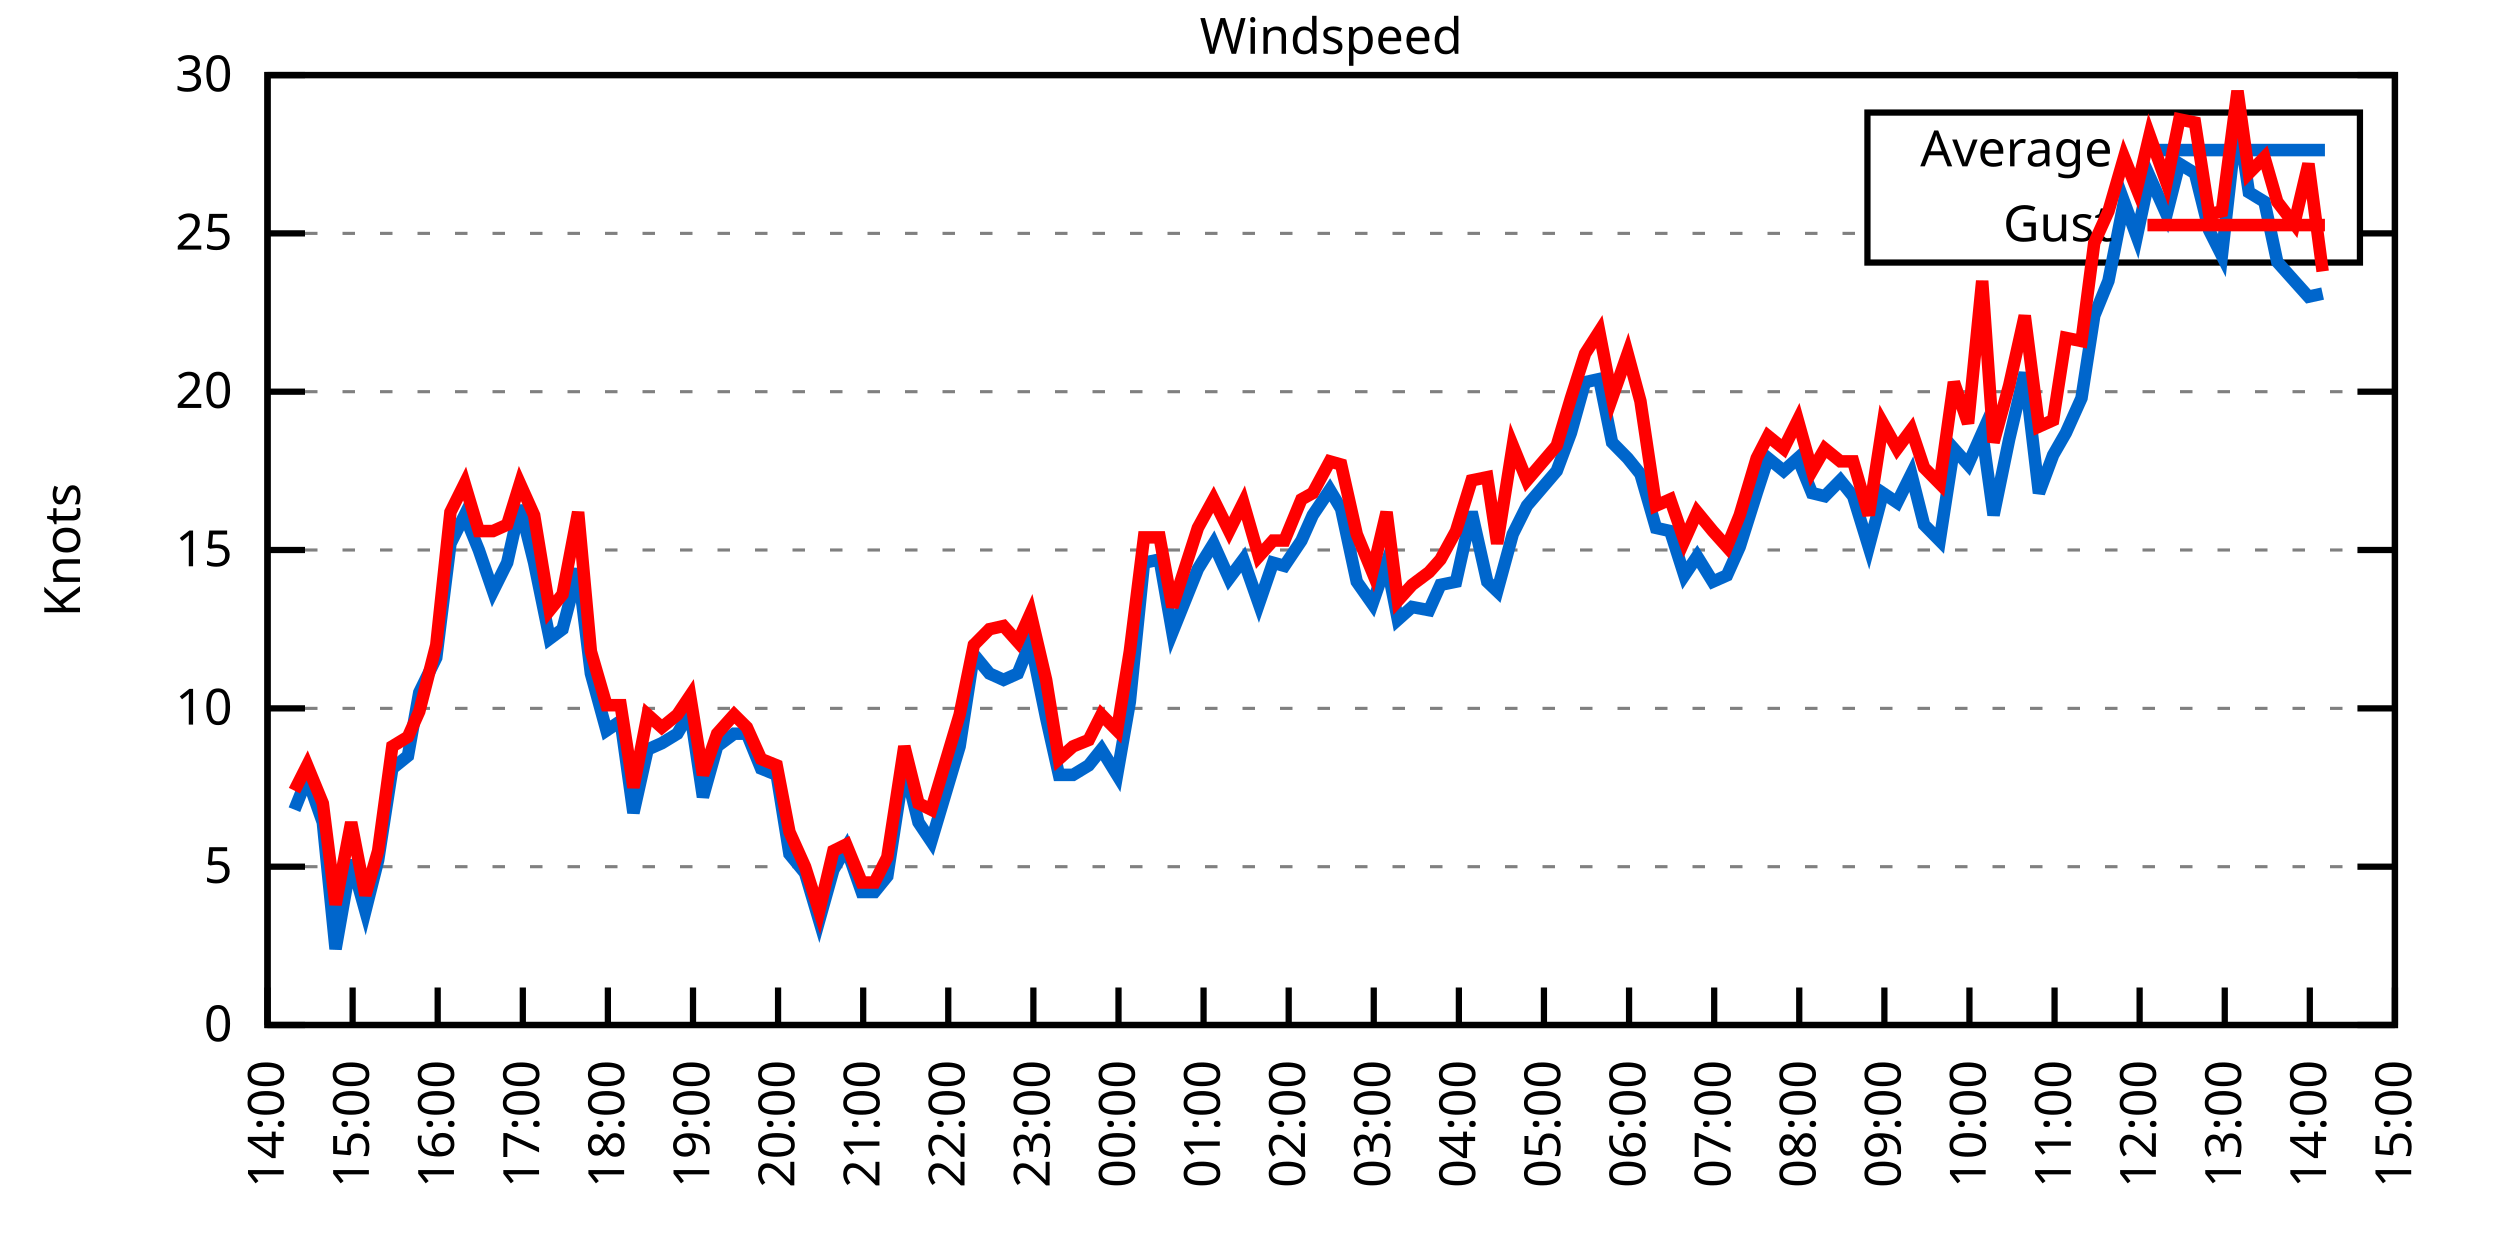
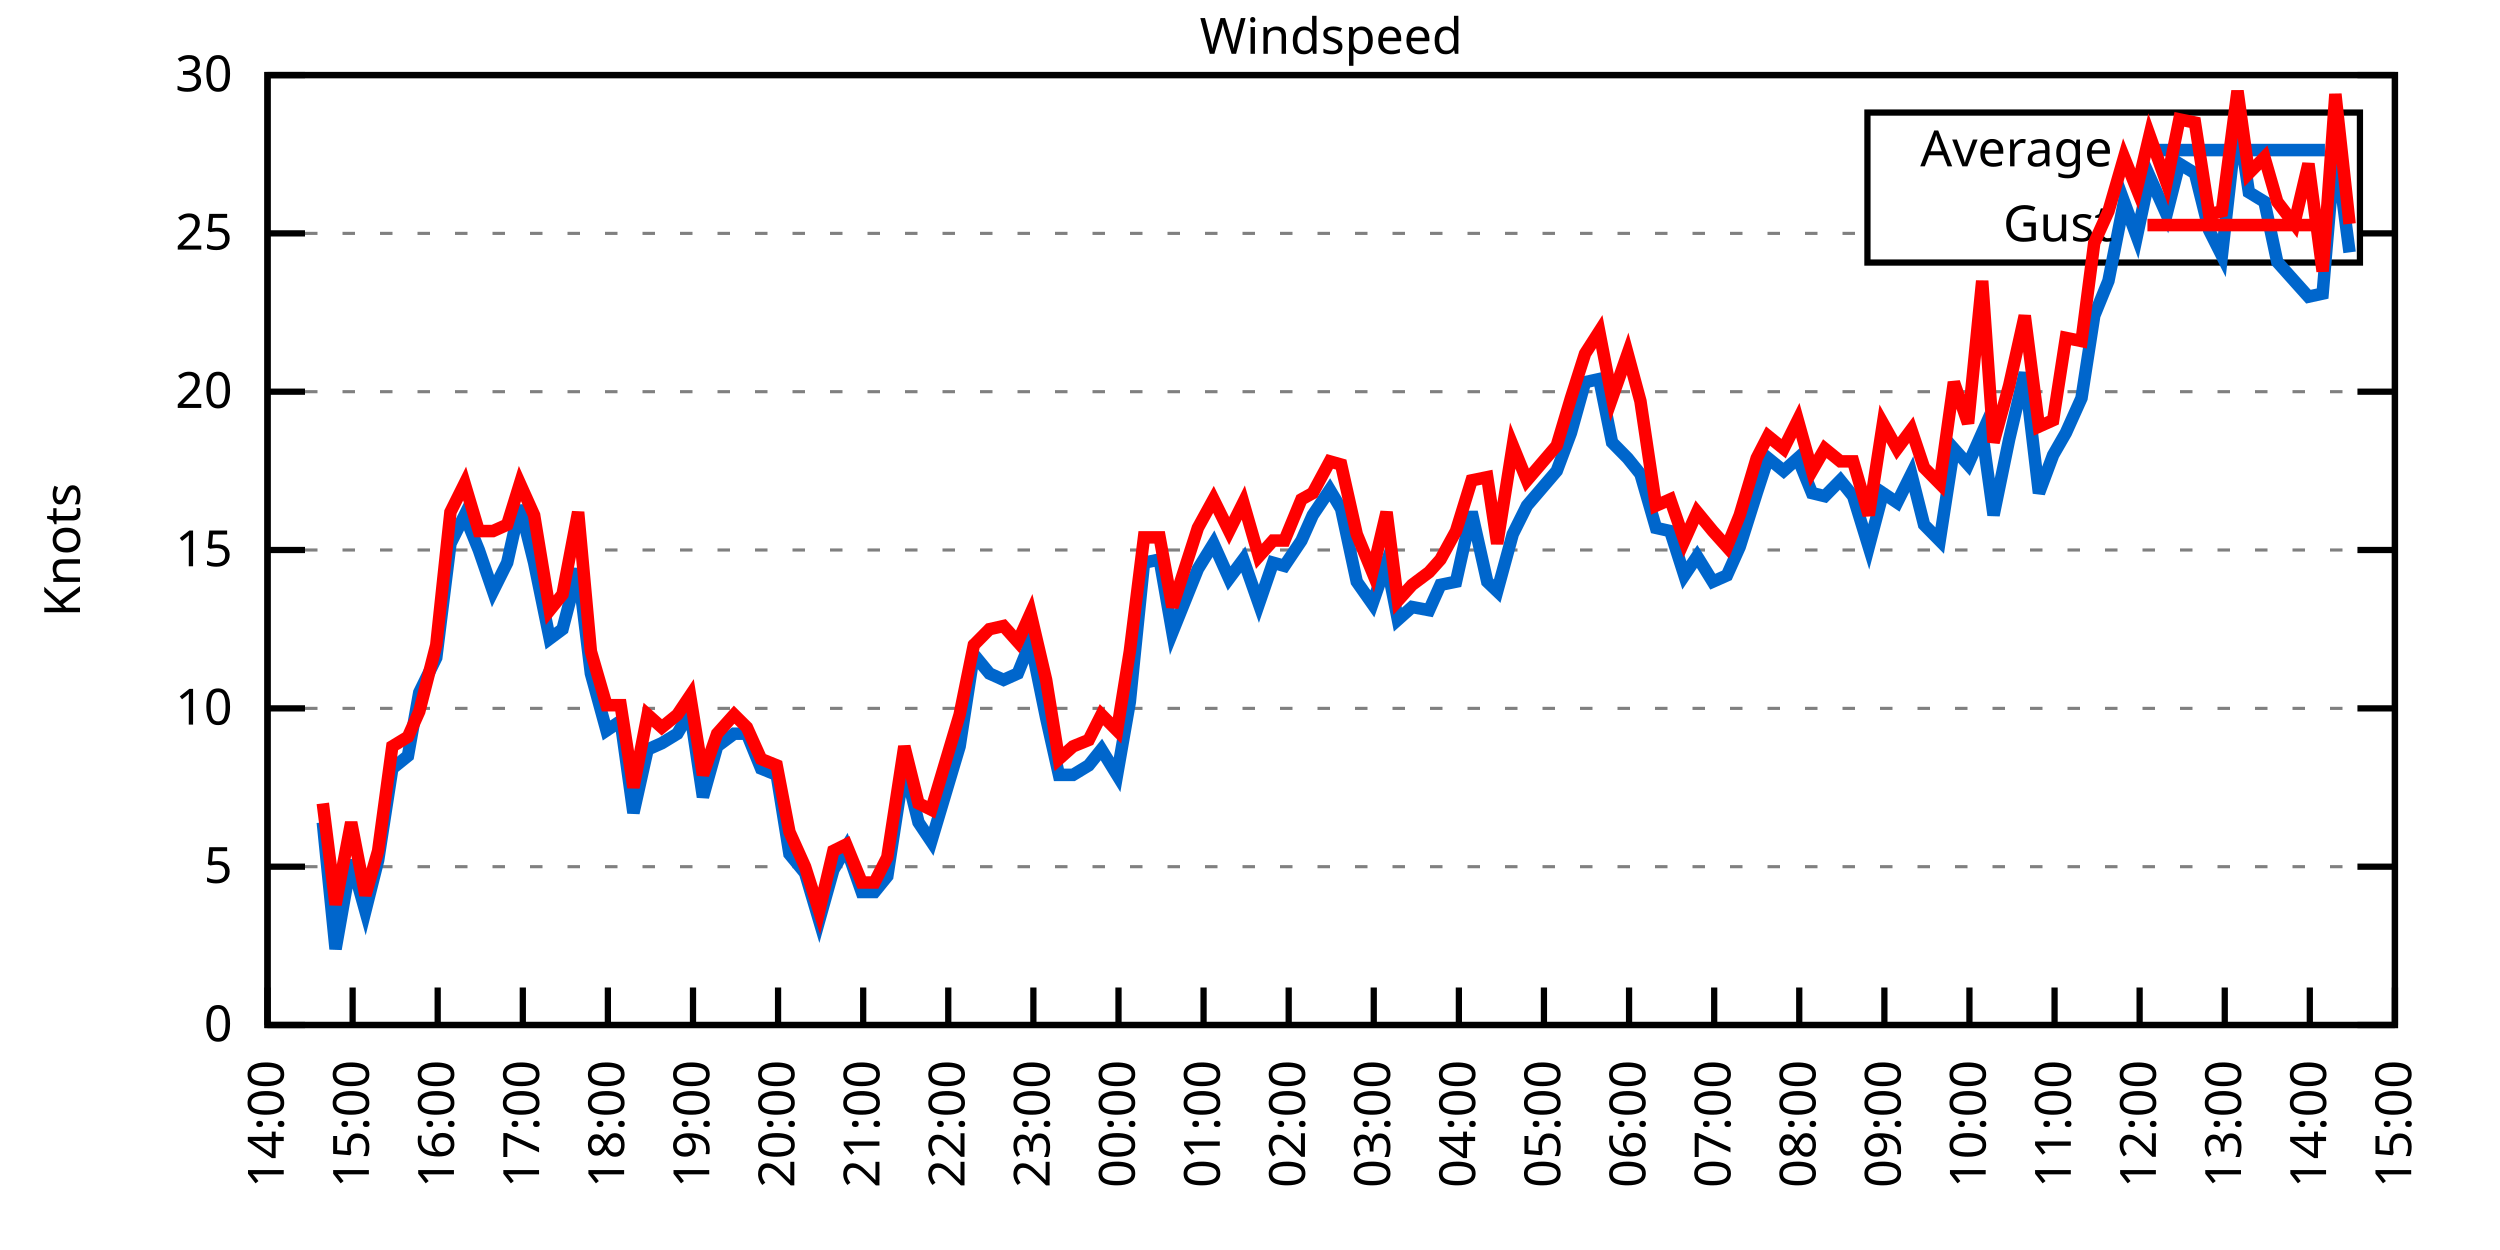
<svg xmlns="http://www.w3.org/2000/svg" xmlns:xlink="http://www.w3.org/1999/xlink" width="400" height="200" viewBox="0 0 400 200">
  <g id="gnuplot_canvas">
    <rect x="0" y="0" width="400" height="200" fill="none" />
    <defs>
      <circle id="gpDot" r="0.5" stroke-width="0.5" stroke="currentColor" />
      <path id="gpPt0" stroke-width="0.333" stroke="currentColor" d="M-1,0 h2 M0,-1 v2" />
      <path id="gpPt1" stroke-width="0.333" stroke="currentColor" d="M-1,-1 L1,1 M1,-1 L-1,1" />
      <path id="gpPt2" stroke-width="0.333" stroke="currentColor" d="M-1,0 L1,0 M0,-1 L0,1 M-1,-1 L1,1 M-1,1 L1,-1" />
      <rect id="gpPt3" stroke-width="0.333" stroke="currentColor" x="-1" y="-1" width="2" height="2" />
      <rect id="gpPt4" stroke-width="0.333" stroke="currentColor" fill="currentColor" x="-1" y="-1" width="2" height="2" />
      <circle id="gpPt5" stroke-width="0.333" stroke="currentColor" cx="0" cy="0" r="1" />
      <use xlink:href="#gpPt5" id="gpPt6" fill="currentColor" stroke="none" />
      <path id="gpPt7" stroke-width="0.333" stroke="currentColor" d="M0,-1.33 L-1.33,0.67 L1.33,0.67 z" />
      <use xlink:href="#gpPt7" id="gpPt8" fill="currentColor" stroke="none" />
      <use xlink:href="#gpPt7" id="gpPt9" stroke="currentColor" transform="rotate(180)" />
      <use xlink:href="#gpPt9" id="gpPt10" fill="currentColor" stroke="none" />
      <use xlink:href="#gpPt3" id="gpPt11" stroke="currentColor" transform="rotate(45)" />
      <use xlink:href="#gpPt11" id="gpPt12" fill="currentColor" stroke="none" />
      <path id="gpPt13" stroke-width="0.333" stroke="currentColor" d="M0,1.330 L1.265,0.411 L0.782,-1.067 L-0.782,-1.076 L-1.265,0.411 z" />
      <use xlink:href="#gpPt13" id="gpPt14" fill="currentColor" stroke="none" />
      <filter id="textbox" filterUnits="objectBoundingBox" x="0" y="0" height="1" width="1">
        <feFlood flood-color="white" flood-opacity="1" result="bgnd" />
        <feComposite in="SourceGraphic" in2="bgnd" operator="atop" />
      </filter>
      <filter id="greybox" filterUnits="objectBoundingBox" x="0" y="0" height="1" width="1">
        <feFlood flood-color="lightgrey" flood-opacity="1" result="grey" />
        <feComposite in="SourceGraphic" in2="grey" operator="atop" />
      </filter>
    </defs>
    <g fill="none" color="white" stroke="currentColor" stroke-width="1.00" stroke-linecap="butt" stroke-linejoin="miter">
</g>
    <g fill="none" color="black" stroke="currentColor" stroke-width="1.00" stroke-linecap="butt" stroke-linejoin="miter">
      <g stroke="none" shape-rendering="crispEdges">
        <polygon fill="rgb(255, 255, 255)" points="42.80,164.00 383.18,164.00 383.18,12.02 42.80,12.02 " />
      </g>
    </g>
    <g fill="none" color="black" stroke="currentColor" stroke-width="1.00" stroke-linecap="butt" stroke-linejoin="miter">
</g>
    <g fill="none" color="black" stroke="black" stroke-width="0.50" stroke-linecap="butt" stroke-linejoin="miter">
</g>
    <g fill="none" color="gray" stroke="currentColor" stroke-width="0.50" stroke-linecap="butt" stroke-linejoin="miter">
      <path stroke="gray" stroke-dasharray="2,4" class="gridline" d="M42.80,164.00 L383.19,164.00  " />
    </g>
    <g fill="none" color="gray" stroke="gray" stroke-width="1.00" stroke-linecap="butt" stroke-linejoin="miter">
</g>
    <g fill="none" color="black" stroke="currentColor" stroke-width="1.00" stroke-linecap="butt" stroke-linejoin="miter">
      <path stroke="black" d="M42.80,164.00 L48.80,164.00 M383.19,164.00 L377.19,164.00  " />
      <g transform="translate(37.20,166.60)" stroke="none" fill="black" font-family="Sans" font-size="8.00" text-anchor="end">
        <text>
          <tspan font-family="Sans"> 0</tspan>
        </text>
      </g>
    </g>
    <g fill="none" color="black" stroke="currentColor" stroke-width="1.00" stroke-linecap="butt" stroke-linejoin="miter">
</g>
    <g fill="none" color="black" stroke="black" stroke-width="0.50" stroke-linecap="butt" stroke-linejoin="miter">
</g>
    <g fill="none" color="gray" stroke="currentColor" stroke-width="0.50" stroke-linecap="butt" stroke-linejoin="miter">
      <path stroke="gray" stroke-dasharray="2,4" class="gridline" d="M42.80,138.67 L383.19,138.67  " />
    </g>
    <g fill="none" color="gray" stroke="gray" stroke-width="1.00" stroke-linecap="butt" stroke-linejoin="miter">
</g>
    <g fill="none" color="black" stroke="currentColor" stroke-width="1.00" stroke-linecap="butt" stroke-linejoin="miter">
      <path stroke="black" d="M42.80,138.67 L48.80,138.67 M383.19,138.67 L377.19,138.67  " />
      <g transform="translate(37.20,141.27)" stroke="none" fill="black" font-family="Sans" font-size="8.00" text-anchor="end">
        <text>
          <tspan font-family="Sans"> 5</tspan>
        </text>
      </g>
    </g>
    <g fill="none" color="black" stroke="currentColor" stroke-width="1.00" stroke-linecap="butt" stroke-linejoin="miter">
</g>
    <g fill="none" color="black" stroke="black" stroke-width="0.50" stroke-linecap="butt" stroke-linejoin="miter">
</g>
    <g fill="none" color="gray" stroke="currentColor" stroke-width="0.50" stroke-linecap="butt" stroke-linejoin="miter">
      <path stroke="gray" stroke-dasharray="2,4" class="gridline" d="M42.80,113.34 L383.19,113.34  " />
    </g>
    <g fill="none" color="gray" stroke="gray" stroke-width="1.00" stroke-linecap="butt" stroke-linejoin="miter">
</g>
    <g fill="none" color="black" stroke="currentColor" stroke-width="1.00" stroke-linecap="butt" stroke-linejoin="miter">
      <path stroke="black" d="M42.80,113.34 L48.80,113.34 M383.19,113.34 L377.19,113.34  " />
      <g transform="translate(37.20,115.94)" stroke="none" fill="black" font-family="Sans" font-size="8.00" text-anchor="end">
        <text>
          <tspan font-family="Sans"> 10</tspan>
        </text>
      </g>
    </g>
    <g fill="none" color="black" stroke="currentColor" stroke-width="1.00" stroke-linecap="butt" stroke-linejoin="miter">
</g>
    <g fill="none" color="black" stroke="black" stroke-width="0.50" stroke-linecap="butt" stroke-linejoin="miter">
</g>
    <g fill="none" color="gray" stroke="currentColor" stroke-width="0.50" stroke-linecap="butt" stroke-linejoin="miter">
      <path stroke="gray" stroke-dasharray="2,4" class="gridline" d="M42.80,88.00 L383.19,88.00  " />
    </g>
    <g fill="none" color="gray" stroke="gray" stroke-width="1.00" stroke-linecap="butt" stroke-linejoin="miter">
</g>
    <g fill="none" color="black" stroke="currentColor" stroke-width="1.00" stroke-linecap="butt" stroke-linejoin="miter">
      <path stroke="black" d="M42.80,88.00 L48.80,88.00 M383.19,88.00 L377.19,88.00  " />
      <g transform="translate(37.20,90.60)" stroke="none" fill="black" font-family="Sans" font-size="8.00" text-anchor="end">
        <text>
          <tspan font-family="Sans"> 15</tspan>
        </text>
      </g>
    </g>
    <g fill="none" color="black" stroke="currentColor" stroke-width="1.00" stroke-linecap="butt" stroke-linejoin="miter">
</g>
    <g fill="none" color="black" stroke="black" stroke-width="0.50" stroke-linecap="butt" stroke-linejoin="miter">
</g>
    <g fill="none" color="gray" stroke="currentColor" stroke-width="0.50" stroke-linecap="butt" stroke-linejoin="miter">
      <path stroke="gray" stroke-dasharray="2,4" class="gridline" d="M42.80,62.67 L383.19,62.67  " />
    </g>
    <g fill="none" color="gray" stroke="gray" stroke-width="1.00" stroke-linecap="butt" stroke-linejoin="miter">
</g>
    <g fill="none" color="black" stroke="currentColor" stroke-width="1.00" stroke-linecap="butt" stroke-linejoin="miter">
      <path stroke="black" d="M42.80,62.67 L48.80,62.67 M383.19,62.67 L377.19,62.67  " />
      <g transform="translate(37.20,65.27)" stroke="none" fill="black" font-family="Sans" font-size="8.00" text-anchor="end">
        <text>
          <tspan font-family="Sans"> 20</tspan>
        </text>
      </g>
    </g>
    <g fill="none" color="black" stroke="currentColor" stroke-width="1.00" stroke-linecap="butt" stroke-linejoin="miter">
</g>
    <g fill="none" color="black" stroke="black" stroke-width="0.50" stroke-linecap="butt" stroke-linejoin="miter">
</g>
    <g fill="none" color="gray" stroke="currentColor" stroke-width="0.50" stroke-linecap="butt" stroke-linejoin="miter">
      <path stroke="gray" stroke-dasharray="2,4" class="gridline" d="M42.80,37.34 L298.79,37.34 M377.59,37.34 L383.19,37.34  " />
    </g>
    <g fill="none" color="gray" stroke="gray" stroke-width="1.00" stroke-linecap="butt" stroke-linejoin="miter">
</g>
    <g fill="none" color="black" stroke="currentColor" stroke-width="1.00" stroke-linecap="butt" stroke-linejoin="miter">
      <path stroke="black" d="M42.80,37.34 L48.80,37.34 M383.19,37.34 L377.19,37.34  " />
      <g transform="translate(37.20,39.94)" stroke="none" fill="black" font-family="Sans" font-size="8.00" text-anchor="end">
        <text>
          <tspan font-family="Sans"> 25</tspan>
        </text>
      </g>
    </g>
    <g fill="none" color="black" stroke="currentColor" stroke-width="1.00" stroke-linecap="butt" stroke-linejoin="miter">
</g>
    <g fill="none" color="black" stroke="black" stroke-width="0.50" stroke-linecap="butt" stroke-linejoin="miter">
</g>
    <g fill="none" color="gray" stroke="currentColor" stroke-width="0.50" stroke-linecap="butt" stroke-linejoin="miter">
      <path stroke="gray" stroke-dasharray="2,4" class="gridline" d="M42.80,12.01 L383.19,12.01  " />
    </g>
    <g fill="none" color="gray" stroke="gray" stroke-width="1.00" stroke-linecap="butt" stroke-linejoin="miter">
</g>
    <g fill="none" color="black" stroke="currentColor" stroke-width="1.00" stroke-linecap="butt" stroke-linejoin="miter">
      <path stroke="black" d="M42.80,12.01 L48.80,12.01 M383.19,12.01 L377.19,12.01  " />
      <g transform="translate(37.20,14.61)" stroke="none" fill="black" font-family="Sans" font-size="8.00" text-anchor="end">
        <text>
          <tspan font-family="Sans"> 30</tspan>
        </text>
      </g>
    </g>
    <g fill="none" color="black" stroke="currentColor" stroke-width="1.00" stroke-linecap="butt" stroke-linejoin="miter">
      <path stroke="black" d="M42.80,164.00 L42.80,158.00  " />
      <g transform="translate(45.40,169.60) rotate(270.00)" stroke="none" fill="black" font-family="Sans" font-size="8.00" text-anchor="end">
        <text>
          <tspan font-family="Sans">14:00</tspan>
        </text>
      </g>
    </g>
    <g fill="none" color="black" stroke="currentColor" stroke-width="1.00" stroke-linecap="butt" stroke-linejoin="miter">
      <path stroke="black" d="M56.42,164.00 L56.42,158.00  " />
      <g transform="translate(59.02,169.60) rotate(270.00)" stroke="none" fill="black" font-family="Sans" font-size="8.00" text-anchor="end">
        <text>
          <tspan font-family="Sans">15:00</tspan>
        </text>
      </g>
    </g>
    <g fill="none" color="black" stroke="currentColor" stroke-width="1.00" stroke-linecap="butt" stroke-linejoin="miter">
      <path stroke="black" d="M70.03,164.00 L70.03,158.00  " />
      <g transform="translate(72.63,169.60) rotate(270.00)" stroke="none" fill="black" font-family="Sans" font-size="8.00" text-anchor="end">
        <text>
          <tspan font-family="Sans">16:00</tspan>
        </text>
      </g>
    </g>
    <g fill="none" color="black" stroke="currentColor" stroke-width="1.00" stroke-linecap="butt" stroke-linejoin="miter">
      <path stroke="black" d="M83.65,164.00 L83.65,158.00  " />
      <g transform="translate(86.25,169.60) rotate(270.00)" stroke="none" fill="black" font-family="Sans" font-size="8.00" text-anchor="end">
        <text>
          <tspan font-family="Sans">17:00</tspan>
        </text>
      </g>
    </g>
    <g fill="none" color="black" stroke="currentColor" stroke-width="1.00" stroke-linecap="butt" stroke-linejoin="miter">
      <path stroke="black" d="M97.26,164.00 L97.26,158.00  " />
      <g transform="translate(99.86,169.60) rotate(270.00)" stroke="none" fill="black" font-family="Sans" font-size="8.00" text-anchor="end">
        <text>
          <tspan font-family="Sans">18:00</tspan>
        </text>
      </g>
    </g>
    <g fill="none" color="black" stroke="currentColor" stroke-width="1.00" stroke-linecap="butt" stroke-linejoin="miter">
      <path stroke="black" d="M110.88,164.00 L110.88,158.00  " />
      <g transform="translate(113.48,169.60) rotate(270.00)" stroke="none" fill="black" font-family="Sans" font-size="8.00" text-anchor="end">
        <text>
          <tspan font-family="Sans">19:00</tspan>
        </text>
      </g>
    </g>
    <g fill="none" color="black" stroke="currentColor" stroke-width="1.00" stroke-linecap="butt" stroke-linejoin="miter">
      <path stroke="black" d="M124.49,164.00 L124.49,158.00  " />
      <g transform="translate(127.09,169.60) rotate(270.00)" stroke="none" fill="black" font-family="Sans" font-size="8.00" text-anchor="end">
        <text>
          <tspan font-family="Sans">20:00</tspan>
        </text>
      </g>
    </g>
    <g fill="none" color="black" stroke="currentColor" stroke-width="1.00" stroke-linecap="butt" stroke-linejoin="miter">
      <path stroke="black" d="M138.11,164.00 L138.11,158.00  " />
      <g transform="translate(140.71,169.60) rotate(270.00)" stroke="none" fill="black" font-family="Sans" font-size="8.00" text-anchor="end">
        <text>
          <tspan font-family="Sans">21:00</tspan>
        </text>
      </g>
    </g>
    <g fill="none" color="black" stroke="currentColor" stroke-width="1.00" stroke-linecap="butt" stroke-linejoin="miter">
      <path stroke="black" d="M151.72,164.00 L151.72,158.00  " />
      <g transform="translate(154.32,169.60) rotate(270.00)" stroke="none" fill="black" font-family="Sans" font-size="8.00" text-anchor="end">
        <text>
          <tspan font-family="Sans">22:00</tspan>
        </text>
      </g>
    </g>
    <g fill="none" color="black" stroke="currentColor" stroke-width="1.00" stroke-linecap="butt" stroke-linejoin="miter">
      <path stroke="black" d="M165.34,164.00 L165.34,158.00  " />
      <g transform="translate(167.94,169.60) rotate(270.00)" stroke="none" fill="black" font-family="Sans" font-size="8.00" text-anchor="end">
        <text>
          <tspan font-family="Sans">23:00</tspan>
        </text>
      </g>
    </g>
    <g fill="none" color="black" stroke="currentColor" stroke-width="1.00" stroke-linecap="butt" stroke-linejoin="miter">
      <path stroke="black" d="M178.96,164.00 L178.96,158.00  " />
      <g transform="translate(181.56,169.60) rotate(270.00)" stroke="none" fill="black" font-family="Sans" font-size="8.00" text-anchor="end">
        <text>
          <tspan font-family="Sans">00:00</tspan>
        </text>
      </g>
    </g>
    <g fill="none" color="black" stroke="currentColor" stroke-width="1.00" stroke-linecap="butt" stroke-linejoin="miter">
      <path stroke="black" d="M192.57,164.00 L192.57,158.00  " />
      <g transform="translate(195.17,169.60) rotate(270.00)" stroke="none" fill="black" font-family="Sans" font-size="8.00" text-anchor="end">
        <text>
          <tspan font-family="Sans">01:00</tspan>
        </text>
      </g>
    </g>
    <g fill="none" color="black" stroke="currentColor" stroke-width="1.00" stroke-linecap="butt" stroke-linejoin="miter">
      <path stroke="black" d="M206.19,164.00 L206.19,158.00  " />
      <g transform="translate(208.79,169.60) rotate(270.00)" stroke="none" fill="black" font-family="Sans" font-size="8.00" text-anchor="end">
        <text>
          <tspan font-family="Sans">02:00</tspan>
        </text>
      </g>
    </g>
    <g fill="none" color="black" stroke="currentColor" stroke-width="1.00" stroke-linecap="butt" stroke-linejoin="miter">
      <path stroke="black" d="M219.80,164.00 L219.80,158.00  " />
      <g transform="translate(222.40,169.60) rotate(270.00)" stroke="none" fill="black" font-family="Sans" font-size="8.00" text-anchor="end">
        <text>
          <tspan font-family="Sans">03:00</tspan>
        </text>
      </g>
    </g>
    <g fill="none" color="black" stroke="currentColor" stroke-width="1.00" stroke-linecap="butt" stroke-linejoin="miter">
      <path stroke="black" d="M233.42,164.00 L233.42,158.00  " />
      <g transform="translate(236.02,169.60) rotate(270.00)" stroke="none" fill="black" font-family="Sans" font-size="8.00" text-anchor="end">
        <text>
          <tspan font-family="Sans">04:00</tspan>
        </text>
      </g>
    </g>
    <g fill="none" color="black" stroke="currentColor" stroke-width="1.00" stroke-linecap="butt" stroke-linejoin="miter">
      <path stroke="black" d="M247.03,164.00 L247.03,158.00  " />
      <g transform="translate(249.63,169.60) rotate(270.00)" stroke="none" fill="black" font-family="Sans" font-size="8.00" text-anchor="end">
        <text>
          <tspan font-family="Sans">05:00</tspan>
        </text>
      </g>
    </g>
    <g fill="none" color="black" stroke="currentColor" stroke-width="1.00" stroke-linecap="butt" stroke-linejoin="miter">
      <path stroke="black" d="M260.65,164.00 L260.65,158.00  " />
      <g transform="translate(263.25,169.60) rotate(270.00)" stroke="none" fill="black" font-family="Sans" font-size="8.00" text-anchor="end">
        <text>
          <tspan font-family="Sans">06:00</tspan>
        </text>
      </g>
    </g>
    <g fill="none" color="black" stroke="currentColor" stroke-width="1.00" stroke-linecap="butt" stroke-linejoin="miter">
      <path stroke="black" d="M274.27,164.00 L274.27,158.00  " />
      <g transform="translate(276.87,169.60) rotate(270.00)" stroke="none" fill="black" font-family="Sans" font-size="8.00" text-anchor="end">
        <text>
          <tspan font-family="Sans">07:00</tspan>
        </text>
      </g>
    </g>
    <g fill="none" color="black" stroke="currentColor" stroke-width="1.00" stroke-linecap="butt" stroke-linejoin="miter">
      <path stroke="black" d="M287.88,164.00 L287.88,158.00  " />
      <g transform="translate(290.48,169.60) rotate(270.00)" stroke="none" fill="black" font-family="Sans" font-size="8.00" text-anchor="end">
        <text>
          <tspan font-family="Sans">08:00</tspan>
        </text>
      </g>
    </g>
    <g fill="none" color="black" stroke="currentColor" stroke-width="1.00" stroke-linecap="butt" stroke-linejoin="miter">
      <path stroke="black" d="M301.50,164.00 L301.50,158.00  " />
      <g transform="translate(304.10,169.60) rotate(270.00)" stroke="none" fill="black" font-family="Sans" font-size="8.00" text-anchor="end">
        <text>
          <tspan font-family="Sans">09:00</tspan>
        </text>
      </g>
    </g>
    <g fill="none" color="black" stroke="currentColor" stroke-width="1.00" stroke-linecap="butt" stroke-linejoin="miter">
      <path stroke="black" d="M315.11,164.00 L315.11,158.00  " />
      <g transform="translate(317.71,169.60) rotate(270.00)" stroke="none" fill="black" font-family="Sans" font-size="8.00" text-anchor="end">
        <text>
          <tspan font-family="Sans">10:00</tspan>
        </text>
      </g>
    </g>
    <g fill="none" color="black" stroke="currentColor" stroke-width="1.00" stroke-linecap="butt" stroke-linejoin="miter">
      <path stroke="black" d="M328.73,164.00 L328.73,158.00  " />
      <g transform="translate(331.33,169.60) rotate(270.00)" stroke="none" fill="black" font-family="Sans" font-size="8.00" text-anchor="end">
        <text>
          <tspan font-family="Sans">11:00</tspan>
        </text>
      </g>
    </g>
    <g fill="none" color="black" stroke="currentColor" stroke-width="1.00" stroke-linecap="butt" stroke-linejoin="miter">
      <path stroke="black" d="M342.34,164.00 L342.34,158.00  " />
      <g transform="translate(344.94,169.60) rotate(270.00)" stroke="none" fill="black" font-family="Sans" font-size="8.00" text-anchor="end">
        <text>
          <tspan font-family="Sans">12:00</tspan>
        </text>
      </g>
    </g>
    <g fill="none" color="black" stroke="currentColor" stroke-width="1.00" stroke-linecap="butt" stroke-linejoin="miter">
      <path stroke="black" d="M355.96,164.00 L355.96,158.00  " />
      <g transform="translate(358.56,169.60) rotate(270.00)" stroke="none" fill="black" font-family="Sans" font-size="8.00" text-anchor="end">
        <text>
          <tspan font-family="Sans">13:00</tspan>
        </text>
      </g>
    </g>
    <g fill="none" color="black" stroke="currentColor" stroke-width="1.00" stroke-linecap="butt" stroke-linejoin="miter">
      <path stroke="black" d="M369.57,164.00 L369.57,158.00  " />
      <g transform="translate(372.17,169.60) rotate(270.00)" stroke="none" fill="black" font-family="Sans" font-size="8.00" text-anchor="end">
        <text>
          <tspan font-family="Sans">14:00</tspan>
        </text>
      </g>
    </g>
    <g fill="none" color="black" stroke="currentColor" stroke-width="1.00" stroke-linecap="butt" stroke-linejoin="miter">
      <path stroke="black" d="M383.19,164.00 L383.19,158.00  " />
      <g transform="translate(385.79,169.60) rotate(270.00)" stroke="none" fill="black" font-family="Sans" font-size="8.00" text-anchor="end">
        <text>
          <tspan font-family="Sans">15:00</tspan>
        </text>
      </g>
    </g>
    <g fill="none" color="black" stroke="currentColor" stroke-width="1.00" stroke-linecap="butt" stroke-linejoin="miter">
</g>
    <g fill="none" color="black" stroke="currentColor" stroke-width="1.00" stroke-linecap="butt" stroke-linejoin="miter">
      <path stroke="black" d="M42.80,12.01 L42.80,164.00 L383.19,164.00 L383.19,12.01 L42.80,12.01 Z  " />
    </g>
    <g fill="none" color="black" stroke="currentColor" stroke-width="1.00" stroke-linecap="butt" stroke-linejoin="miter">
</g>
    <g fill="none" color="black" stroke="currentColor" stroke-width="1.00" stroke-linecap="butt" stroke-linejoin="miter">
      <path stroke="black" d="M298.79,42.01 L298.79,18.01 L377.59,18.01 L377.59,42.01 L298.79,42.01 Z  " />
    </g>
    <g id="Windspeed_plot_1">
      <g fill="none" color="white" stroke="black" stroke-width="2.00" stroke-linecap="butt" stroke-linejoin="miter">
</g>
      <g fill="none" color="black" stroke="currentColor" stroke-width="2.00" stroke-linecap="butt" stroke-linejoin="miter">
        <g transform="translate(337.99,26.61)" stroke="none" fill="black" font-family="Sans" font-size="8.00" text-anchor="end">
          <text>
            <tspan font-family="Sans">Average</tspan>
          </text>
        </g>
      </g>
      <g fill="none" color="black" stroke="currentColor" stroke-width="2.00" stroke-linecap="butt" stroke-linejoin="miter">
-         <path stroke="rgb(  0, 102, 204)" d="M343.59,24.01 L371.99,24.01 M47.11,129.55 L49.15,124.48 L51.65,131.58 L53.69,151.84 L56.19,137.66 L58.46,145.76   L60.50,137.66 L62.77,122.96 L65.27,120.94 L67.08,110.80 L69.80,105.23 L72.07,86.99 L74.34,82.43 L76.61,88.00   L78.88,94.59 L81.15,90.03 L83.19,80.91 L85.46,90.03 L87.96,102.19 L90.00,100.67 L92.50,91.04 L94.54,107.76   L97.04,116.88 L99.30,115.36 L101.35,130.06 L103.62,119.92 L105.89,118.91 L108.38,117.39 L110.42,113.84 L112.47,127.52   L114.74,119.42 L117.46,117.39 L119.50,117.39 L121.77,122.96 L124.27,123.98 L126.31,136.64 L128.81,139.68 L131.07,147.28   L133.34,139.17 L135.39,135.63 L137.88,142.72 L139.92,142.72 L141.97,140.19 L144.69,122.46 L146.96,131.58 L149.00,134.62   L153.54,119.42 L155.81,104.72 L158.31,107.76 L160.57,108.78 L162.84,107.76 L164.89,102.70 L167.38,114.86 L169.43,123.98   L171.69,123.98 L174.19,122.46 L176.23,119.92 L178.73,123.98 L180.77,112.32 L183.04,90.03 L185.54,89.52 L187.58,101.18   L191.66,91.04 L194.16,86.99 L196.66,92.56 L198.93,89.52 L201.42,96.62 L203.69,90.03 L205.51,90.54 L208.23,86.49   L210.04,82.43 L212.77,78.38 L214.58,81.42 L217.08,93.07 L219.58,96.62 L221.85,90.03 L223.66,99.15 L225.93,97.12   L228.65,97.63 L230.47,93.58 L232.96,93.07 L235.46,81.93 L237.96,93.07 L239.55,94.59 L242.04,85.47 L244.31,80.91   L249.08,75.34 L251.35,69.26 L253.61,61.15 L255.88,60.65 L257.93,70.78 L260.42,73.31 L262.47,75.85 L264.96,84.46   L267.23,84.97 L269.50,92.06 L271.54,89.02 L274.04,93.07 L276.31,92.06 L278.35,87.50 L281.07,78.89 L282.89,73.31   L285.38,75.34 L287.65,73.31 L289.92,78.89 L291.97,79.39 L294.46,76.86 L296.50,79.39 L299.00,87.50 L301.27,78.89   L303.54,80.41 L305.81,75.85 L307.85,83.95 L310.35,86.49 L312.62,71.79 L314.89,74.33 L317.15,69.26 L318.97,82.43   L321.47,70.27 L323.96,59.63 L326.23,78.89 L328.50,72.81 L330.54,69.26 L333.04,63.69 L335.08,50.51 L337.35,44.94   L339.85,32.28 L341.89,37.85 L343.93,28.22 L346.65,34.30 L348.70,26.20 L351.19,27.72 L353.46,36.84 L355.50,40.89   L358.00,18.60 L359.82,30.76 L362.31,32.28 L364.36,41.90 L367.08,44.94 L369.35,47.47 L371.62,46.97  " />
+         <path stroke="rgb(  0, 102, 204)" d="M343.59,24.01 L371.99,24.01 M51.65,131.58 L53.69,151.84 L56.19,137.66 L58.46,145.76 L60.50,137.66 L62.77,122.96   L65.27,120.94 L67.08,110.80 L69.80,105.23 L72.07,86.99 L74.34,82.43 L76.61,88.00 L78.88,94.59 L81.15,90.03   L83.19,80.91 L85.46,90.03 L87.96,102.19 L90.00,100.67 L92.50,91.04 L94.54,107.76 L97.04,116.88 L99.30,115.36   L101.35,130.06 L103.62,119.92 L105.89,118.91 L108.38,117.39 L110.42,113.84 L112.47,127.52 L114.74,119.42 L117.46,117.39   L119.50,117.39 L121.77,122.96 L124.27,123.98 L126.31,136.64 L128.81,139.68 L131.07,147.28 L133.34,139.17 L135.39,135.63   L137.88,142.72 L139.92,142.72 L141.97,140.19 L144.69,122.46 L146.96,131.58 L149.00,134.62 L153.54,119.42 L155.81,104.72   L158.31,107.76 L160.57,108.78 L162.84,107.76 L164.89,102.70 L167.38,114.86 L169.43,123.98 L171.69,123.98 L174.19,122.46   L176.23,119.92 L178.73,123.98 L180.77,112.32 L183.04,90.03 L185.54,89.52 L187.58,101.18 L191.66,91.04 L194.16,86.99   L196.66,92.56 L198.93,89.52 L201.42,96.62 L203.69,90.03 L205.51,90.54 L208.23,86.49 L210.04,82.43 L212.77,78.38   L214.58,81.42 L217.08,93.07 L219.58,96.62 L221.85,90.03 L223.66,99.15 L225.93,97.12 L228.65,97.63 L230.47,93.58   L232.96,93.07 L235.46,81.93 L237.96,93.07 L239.55,94.59 L242.04,85.47 L244.31,80.91 L249.08,75.34 L251.35,69.26   L253.61,61.15 L255.88,60.65 L257.93,70.78 L260.42,73.31 L262.47,75.85 L264.96,84.46 L267.23,84.97 L269.50,92.06   L271.54,89.02 L274.04,93.07 L276.31,92.06 L278.35,87.50 L281.07,78.89 L282.89,73.31 L285.38,75.34 L287.65,73.31   L289.92,78.89 L291.97,79.39 L294.46,76.86 L296.50,79.39 L299.00,87.50 L301.27,78.89 L303.54,80.41 L305.81,75.85   L307.85,83.95 L310.35,86.49 L312.62,71.79 L314.89,74.33 L317.15,69.26 L318.97,82.43 L321.47,70.27 L323.96,59.63   L326.23,78.89 L328.50,72.81 L330.54,69.26 L333.04,63.69 L335.08,50.51 L337.35,44.94 L339.85,32.28 L341.89,37.85   L343.93,28.22 L346.65,34.30 L348.70,26.20 L351.19,27.72 L353.46,36.84 L355.50,40.89 L358.00,18.60 L359.82,30.76   L362.31,32.28 L364.36,41.90 L367.08,44.94 L369.35,47.47 L371.62,46.97 L373.66,23.16 L375.93,40.38  " />
      </g>
    </g>
    <g id="Windspeed_plot_2">
      <g fill="none" color="black" stroke="currentColor" stroke-width="2.00" stroke-linecap="butt" stroke-linejoin="miter">
        <g transform="translate(337.99,38.61)" stroke="none" fill="black" font-family="Sans" font-size="8.00" text-anchor="end">
          <text>
            <tspan font-family="Sans">Gust</tspan>
          </text>
        </g>
      </g>
      <g fill="none" color="black" stroke="currentColor" stroke-width="2.00" stroke-linecap="butt" stroke-linejoin="miter">
-         <path stroke="rgb(255,   0,   0)" d="M343.59,36.01 L371.99,36.01 M47.11,126.51 L49.15,122.46 L51.65,128.54 L53.69,144.75 L56.19,131.58 L58.46,143.23   L60.50,136.14 L62.77,119.42 L65.27,117.90 L67.08,113.84 L69.80,103.20 L72.07,81.93 L74.34,77.37 L76.61,84.97   L78.88,84.97 L81.15,83.95 L83.19,77.37 L85.46,82.43 L87.96,97.63 L90.00,95.10 L92.50,81.93 L94.54,104.22   L97.04,112.83 L99.30,112.83 L101.35,126.00 L103.62,114.35 L105.89,116.38 L108.38,114.35 L110.42,111.31 L112.47,123.98   L114.74,117.39 L117.46,114.35 L119.50,116.38 L121.77,121.44 L124.27,122.46 L126.31,133.10 L128.81,138.67 L131.07,145.76   L133.34,136.14 L135.39,135.12 L137.88,141.20 L139.92,141.20 L141.97,137.15 L144.69,119.42 L146.96,128.54 L149.00,129.55   L153.54,114.35 L155.81,103.20 L158.31,100.67 L160.57,100.16 L162.84,102.70 L164.89,98.14 L167.38,108.78 L169.43,121.44   L171.69,119.42 L174.19,118.40 L176.23,114.35 L178.73,116.88 L180.77,104.22 L183.04,85.98 L185.54,85.98 L187.58,97.12   L191.66,84.46 L194.16,79.90 L196.66,84.97 L198.93,80.41 L201.42,89.02 L203.69,86.49 L205.51,86.49 L208.23,79.90   L210.04,78.89 L212.77,73.82 L214.58,74.33 L217.08,85.47 L219.58,91.55 L221.85,81.93 L223.66,96.11 L225.93,93.58   L228.65,91.55 L230.47,89.52 L232.96,84.97 L235.46,76.86 L237.96,76.35 L239.55,86.99 L242.04,71.29 L244.31,76.86   L249.08,71.29 L251.35,63.69 L253.61,56.59 L255.88,53.05 L257.93,63.69 L260.42,56.59 L262.47,64.19 L264.96,80.91   L267.23,79.90 L269.50,86.49 L271.54,81.93 L274.04,84.97 L276.31,87.50 L278.35,82.43 L281.07,73.31 L282.89,69.77   L285.38,71.79 L287.65,67.23 L289.92,75.34 L291.97,71.79 L294.46,73.82 L296.50,73.82 L299.00,82.43 L301.27,67.74   L303.54,71.79 L305.81,68.75 L307.85,74.83 L310.35,77.37 L312.62,61.15 L314.89,67.74 L317.15,44.94 L318.97,70.78   L321.47,61.66 L323.96,50.51 L326.23,68.25 L328.50,67.23 L330.54,54.06 L333.04,54.57 L335.08,38.86 L337.35,33.80   L339.85,25.18 L341.89,30.25 L343.93,21.64 L346.65,29.24 L348.70,19.10 L351.19,19.61 L353.46,34.30 L355.50,33.80   L358.00,14.54 L359.82,27.72 L362.31,25.18 L364.36,32.28 L367.08,35.82 L369.35,26.20 L371.62,43.42  " />
+         <path stroke="rgb(255,   0,   0)" d="M343.59,36.01 L371.99,36.01 M51.65,128.54 L53.69,144.75 L56.19,131.58 L58.46,143.23 L60.50,136.14 L62.77,119.42   L65.27,117.90 L67.08,113.84 L69.80,103.20 L72.07,81.93 L74.34,77.37 L76.61,84.97 L78.88,84.97 L81.15,83.95   L83.19,77.37 L85.46,82.43 L87.96,97.63 L90.00,95.10 L92.50,81.93 L94.54,104.22 L97.04,112.83 L99.30,112.83   L101.35,126.00 L103.62,114.35 L105.89,116.38 L108.38,114.35 L110.42,111.31 L112.47,123.98 L114.74,117.39 L117.46,114.35   L119.50,116.38 L121.77,121.44 L124.27,122.46 L126.31,133.10 L128.81,138.67 L131.07,145.76 L133.34,136.14 L135.39,135.12   L137.88,141.20 L139.92,141.20 L141.97,137.15 L144.69,119.42 L146.96,128.54 L149.00,129.55 L153.54,114.35 L155.81,103.20   L158.31,100.67 L160.57,100.16 L162.84,102.70 L164.89,98.14 L167.38,108.78 L169.43,121.44 L171.69,119.42 L174.19,118.40   L176.23,114.35 L178.73,116.88 L180.77,104.22 L183.04,85.98 L185.54,85.98 L187.58,97.12 L191.66,84.46 L194.16,79.90   L196.66,84.97 L198.93,80.41 L201.42,89.02 L203.69,86.49 L205.51,86.49 L208.23,79.90 L210.04,78.89 L212.77,73.82   L214.58,74.33 L217.08,85.47 L219.58,91.55 L221.85,81.93 L223.66,96.11 L225.93,93.58 L228.65,91.55 L230.47,89.52   L232.96,84.97 L235.46,76.86 L237.96,76.35 L239.55,86.99 L242.04,71.29 L244.31,76.86 L249.08,71.29 L251.35,63.69   L253.61,56.59 L255.88,53.05 L257.93,63.69 L260.42,56.59 L262.47,64.19 L264.96,80.91 L267.23,79.90 L269.50,86.49   L271.54,81.93 L274.04,84.97 L276.31,87.50 L278.35,82.43 L281.07,73.31 L282.89,69.77 L285.38,71.79 L287.65,67.23   L289.92,75.34 L291.97,71.79 L294.46,73.82 L296.50,73.82 L299.00,82.43 L301.27,67.74 L303.54,71.79 L305.81,68.75   L307.85,74.83 L310.35,77.37 L312.62,61.15 L314.89,67.74 L317.15,44.94 L318.97,70.78 L321.47,61.66 L323.96,50.51   L326.23,68.25 L328.50,67.23 L330.54,54.06 L333.04,54.57 L335.08,38.86 L337.35,33.80 L339.85,25.18 L341.89,30.25   L343.93,21.64 L346.65,29.24 L348.70,19.10 L351.19,19.61 L353.46,34.30 L355.50,33.80 L358.00,14.54 L359.82,27.72   L362.31,25.18 L364.36,32.28 L367.08,35.82 L369.35,26.20 L371.62,43.42 L373.66,15.05 L375.93,35.82  " />
      </g>
    </g>
    <g fill="none" color="black" stroke="currentColor" stroke-width="2.00" stroke-linecap="butt" stroke-linejoin="miter">
</g>
    <g fill="none" color="black" stroke="black" stroke-width="1.00" stroke-linecap="butt" stroke-linejoin="miter">
</g>
    <g fill="none" color="black" stroke="currentColor" stroke-width="1.00" stroke-linecap="butt" stroke-linejoin="miter">
      <path stroke="black" d="M42.80,12.01 L42.80,164.00 L383.19,164.00 L383.19,12.01 L42.80,12.01 Z  " />
      <g transform="translate(12.80,88.01) rotate(270.00)" stroke="none" fill="black" font-family="Sans" font-size="8.00" text-anchor="middle">
        <text>
          <tspan font-family="Sans">Knots</tspan>
        </text>
      </g>
    </g>
    <g fill="none" color="black" stroke="currentColor" stroke-width="1.00" stroke-linecap="butt" stroke-linejoin="miter">
</g>
    <g fill="none" color="black" stroke="currentColor" stroke-width="1.00" stroke-linecap="butt" stroke-linejoin="miter">
      <g transform="translate(212.99,8.61)" stroke="none" fill="black" font-family="Sans" font-size="8.00" text-anchor="middle">
        <text>
          <tspan font-family="Sans">Windspeed</tspan>
        </text>
      </g>
    </g>
    <g fill="none" color="black" stroke="currentColor" stroke-width="1.00" stroke-linecap="butt" stroke-linejoin="miter">
</g>
  </g>
</svg>
